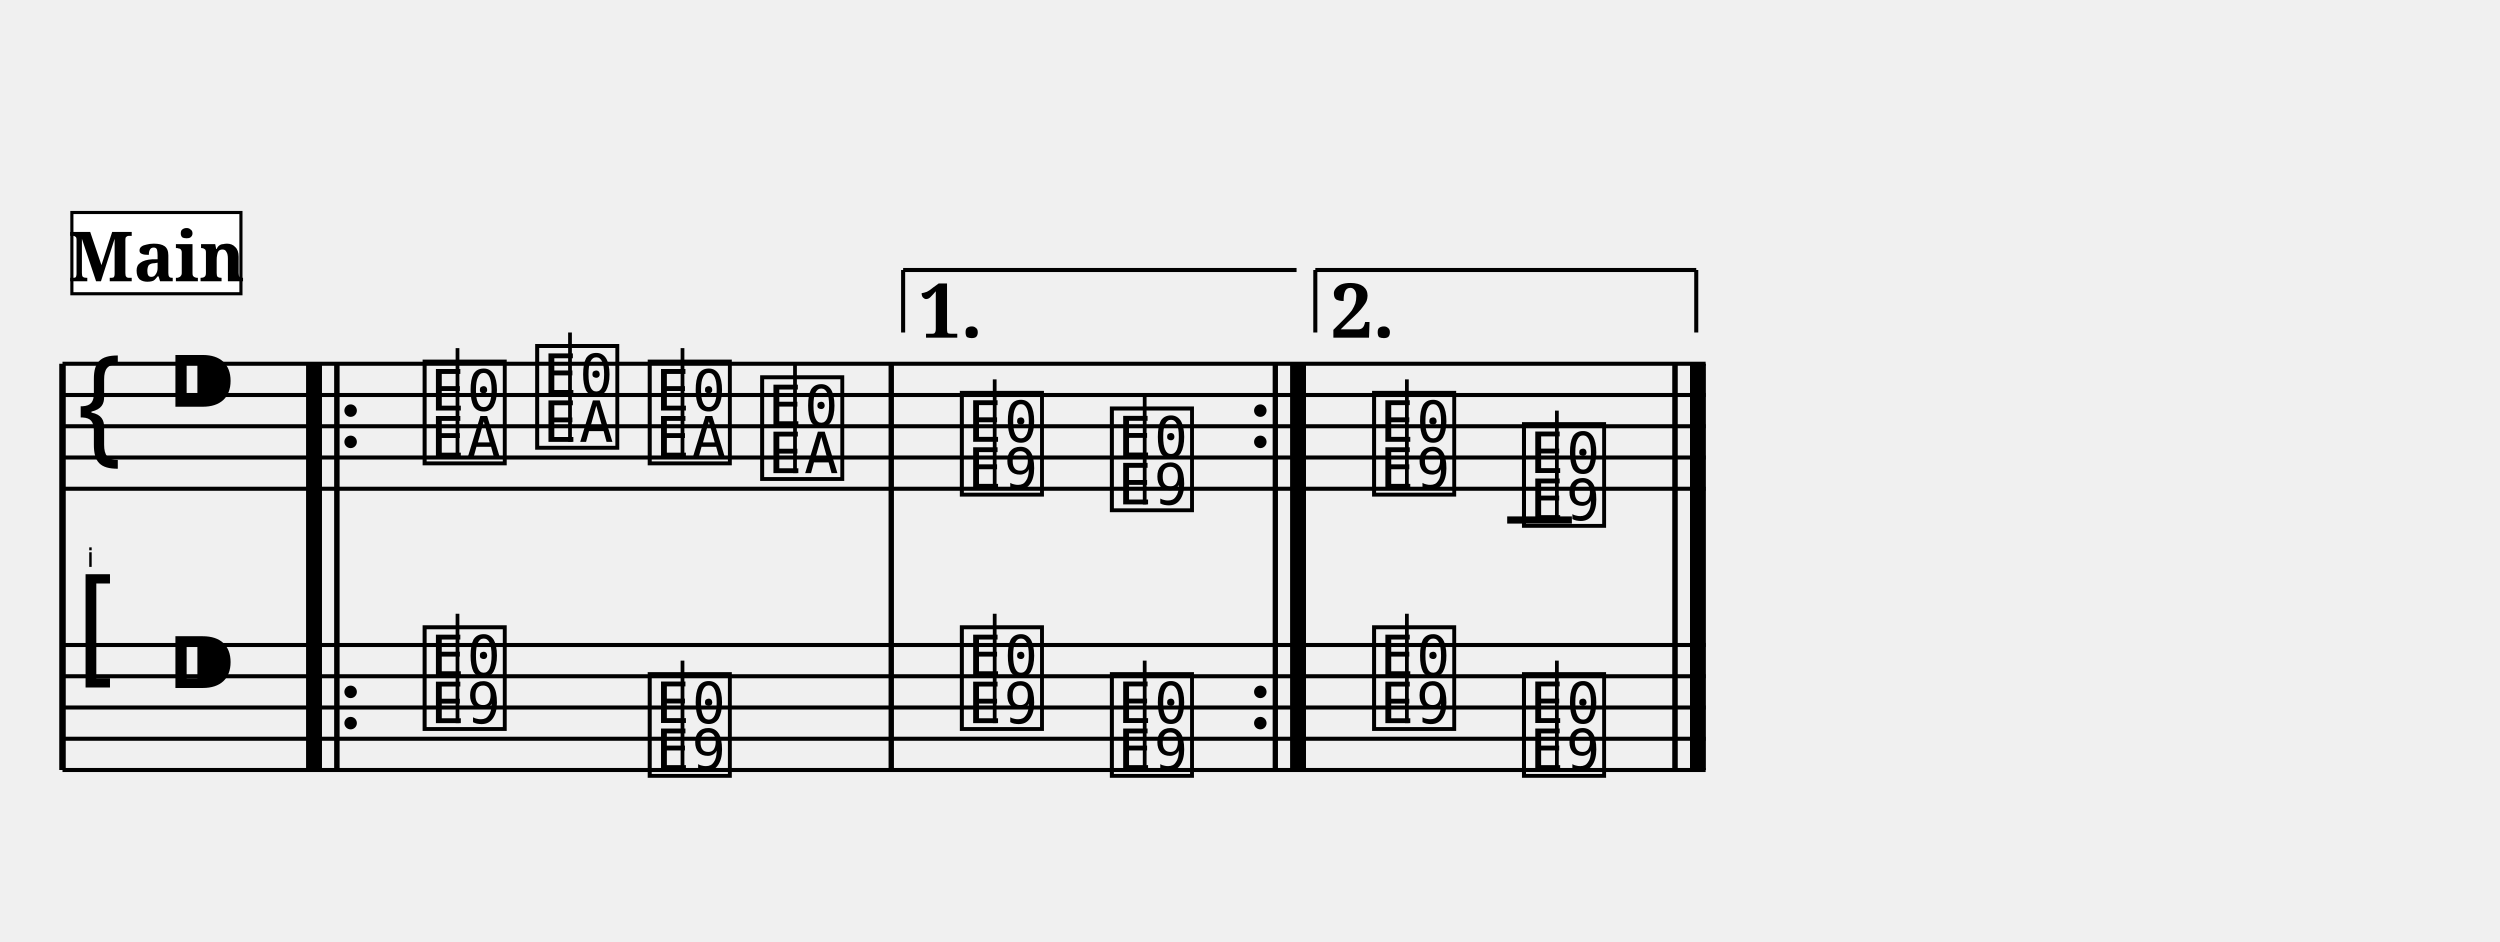
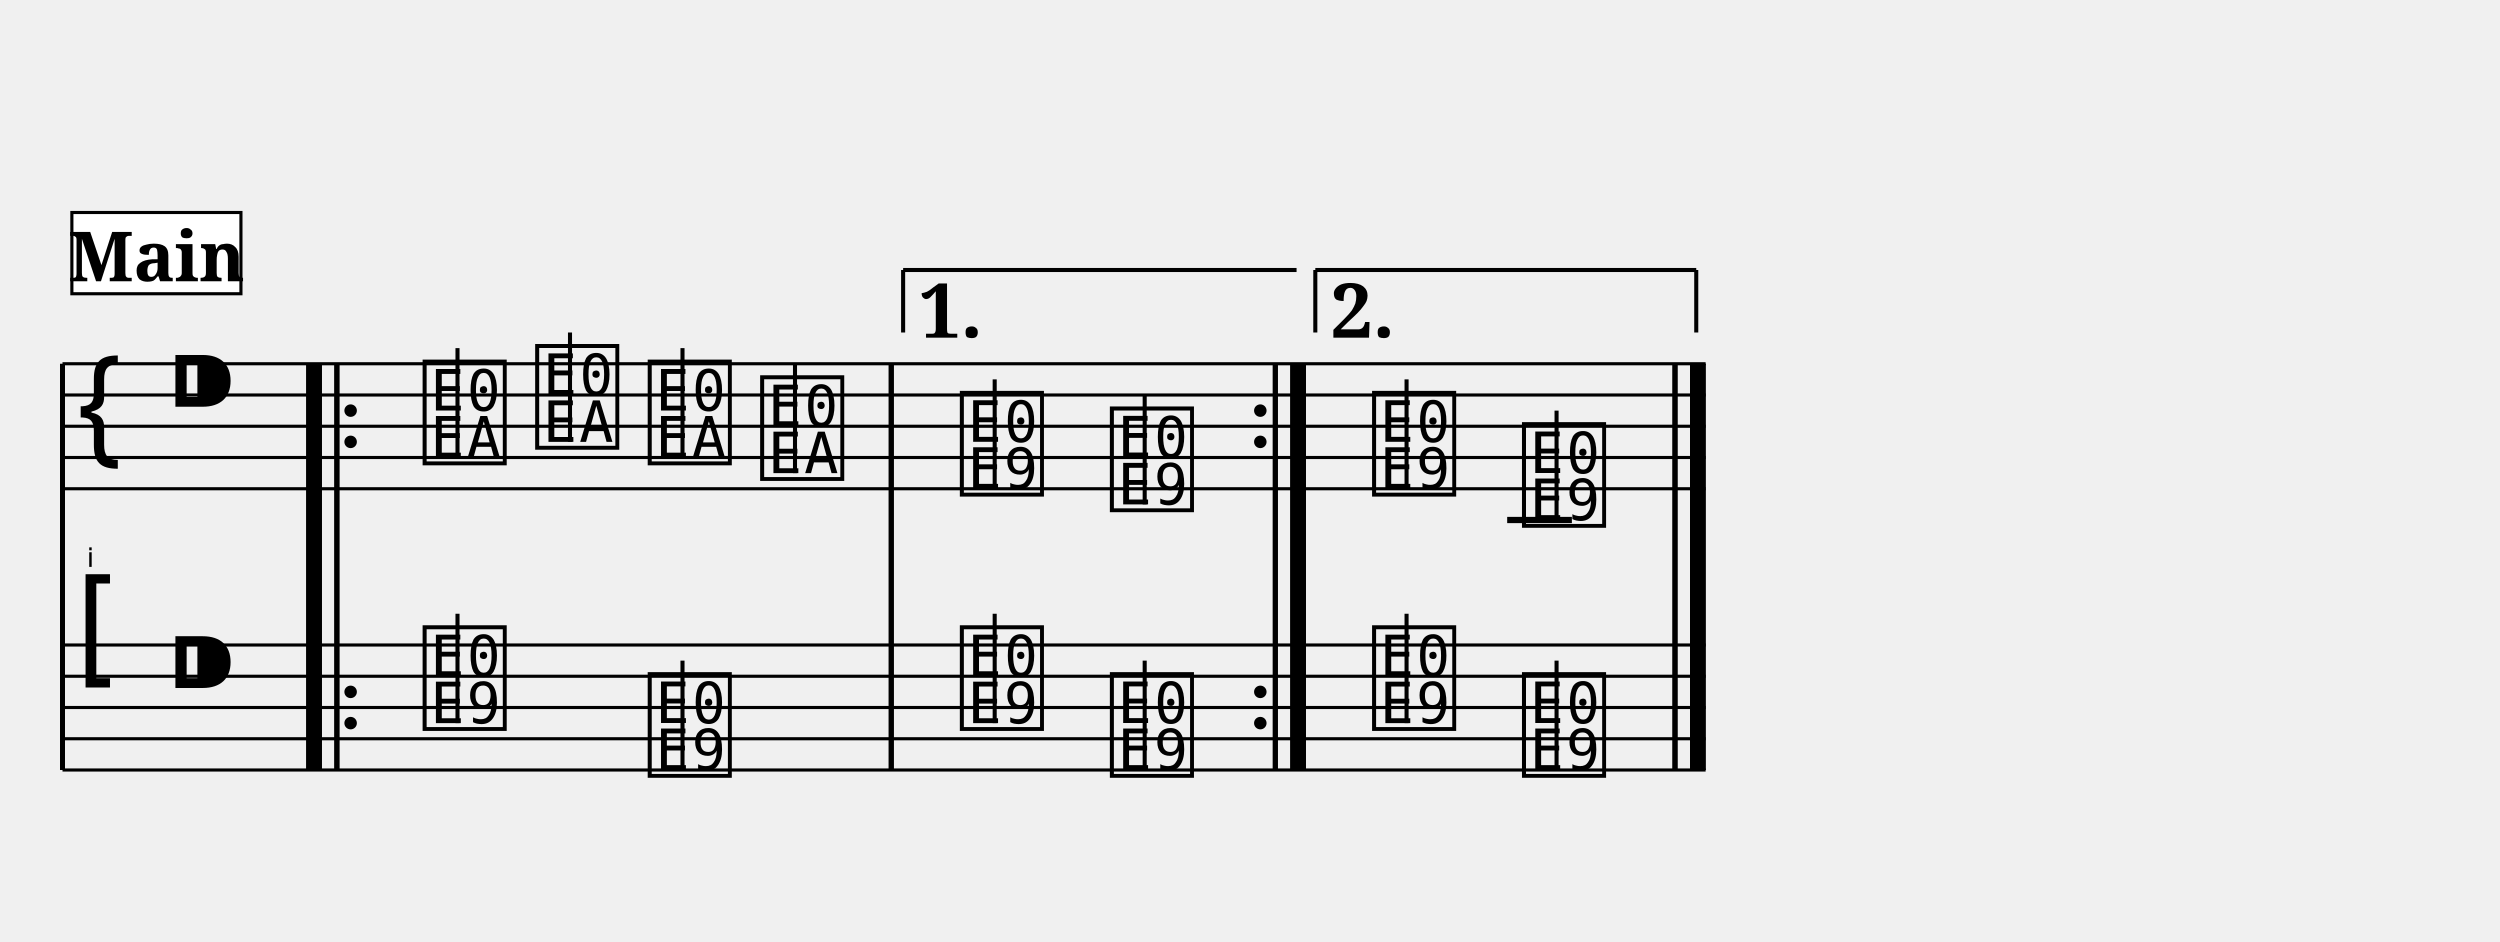
<svg xmlns="http://www.w3.org/2000/svg" width="800.0" height="301.4" viewBox="0 0 80.00 30.14">
  <style>
  @font-face { font-family: 'Emmentaler'; src: local('Emmentaler'); }
  .music { font-family: 'Emmentaler', serif; }
</style>
  <g transform="translate(2.00,0.00) scale(1,1)">
    <text x="1.00" y="18.14" font-size="0.86" font-family="Emmentaler-Brace" text-anchor="end" fill="#000000"></text>
-     <line x1="0.00" y1="11.64" x2="0.00" y2="24.64" stroke="#000000" stroke-width="0.208" />
+     <line x1="0.00" y1="11.64" x2="0.00" y2="24.64" stroke="#000000" stroke-width="0.160" />
    <rect x="7.80" y="15.64" width="0.50" height="5.00" fill="#000000" />
    <rect x="8.70" y="15.64" width="0.16" height="5.00" fill="#000000" />
    <rect x="26.44" y="15.64" width="0.16" height="5.00" fill="#000000" />
    <rect x="38.73" y="15.64" width="0.16" height="5.00" fill="#000000" />
    <rect x="39.29" y="15.64" width="0.50" height="5.00" fill="#000000" />
    <rect x="51.52" y="15.64" width="0.16" height="5.00" fill="#000000" />
    <rect x="52.08" y="15.64" width="0.50" height="5.00" fill="#000000" />
-     <line x1="0.00" y1="11.64" x2="52.58" y2="11.64" stroke="#000000" stroke-width="0.130" />
-     <line x1="0.00" y1="12.64" x2="52.58" y2="12.64" stroke="#000000" stroke-width="0.130" />
-     <line x1="0.00" y1="13.64" x2="52.58" y2="13.64" stroke="#000000" stroke-width="0.130" />
-     <line x1="0.00" y1="14.64" x2="52.58" y2="14.64" stroke="#000000" stroke-width="0.130" />
-     <line x1="0.00" y1="15.64" x2="52.58" y2="15.64" stroke="#000000" stroke-width="0.130" />
+     <line x1="0.00" y1="11.64" x2="52.58" y2="11.64" stroke="#000000" stroke-width="0.100" />
+     <line x1="0.00" y1="12.64" x2="52.58" y2="12.64" stroke="#000000" stroke-width="0.100" />
+     <line x1="0.00" y1="13.64" x2="52.58" y2="13.64" stroke="#000000" stroke-width="0.100" />
+     <line x1="0.00" y1="14.64" x2="52.58" y2="14.64" stroke="#000000" stroke-width="0.100" />
+     <line x1="0.00" y1="15.64" x2="52.58" y2="15.64" stroke="#000000" stroke-width="0.100" />
    <text class="music" x="0.30" y="14.64" font-size="4.00"></text>
    <text class="music" x="3.30" y="13.64" font-size="4.00"></text>
-     <line x1="46.23" y1="16.64" x2="48.30" y2="16.64" stroke="#000000" stroke-width="0.230" />
+     <line x1="46.23" y1="16.64" x2="48.30" y2="16.64" stroke="#000000" stroke-width="0.200" />
    <text class="music" x="11.40" y="14.64" font-size="4.00" data-pos="359"></text>
-     <line x1="12.64" y1="14.64" x2="12.64" y2="11.14" stroke="#000000" stroke-width="0.120" />
+     <line x1="12.64" y1="14.64" x2="12.64" y2="11.14" stroke="#000000" stroke-width="0.130" />
    <text class="music" x="15.00" y="14.14" font-size="4.00" data-pos="363"></text>
-     <line x1="16.24" y1="14.14" x2="16.24" y2="10.64" stroke="#000000" stroke-width="0.120" />
+     <line x1="16.24" y1="14.14" x2="16.24" y2="10.64" stroke="#000000" stroke-width="0.130" />
    <text class="music" x="18.60" y="14.64" font-size="4.00" data-pos="365"></text>
-     <line x1="19.84" y1="14.64" x2="19.84" y2="11.14" stroke="#000000" stroke-width="0.120" />
+     <line x1="19.84" y1="14.64" x2="19.84" y2="11.14" stroke="#000000" stroke-width="0.130" />
    <text class="music" x="22.20" y="15.14" font-size="4.00" data-pos="367"></text>
-     <line x1="23.44" y1="15.14" x2="23.44" y2="11.64" stroke="#000000" stroke-width="0.120" />
+     <line x1="23.44" y1="15.14" x2="23.44" y2="11.64" stroke="#000000" stroke-width="0.130" />
    <text class="music" x="28.59" y="15.64" font-size="4.00" data-pos="375"></text>
-     <line x1="29.83" y1="15.64" x2="29.83" y2="12.14" stroke="#000000" stroke-width="0.120" />
+     <line x1="29.83" y1="15.64" x2="29.83" y2="12.14" stroke="#000000" stroke-width="0.130" />
    <text class="music" x="33.39" y="16.14" font-size="4.00" data-pos="378"></text>
-     <line x1="34.63" y1="16.14" x2="34.63" y2="12.64" stroke="#000000" stroke-width="0.120" />
+     <line x1="34.63" y1="16.14" x2="34.63" y2="12.64" stroke="#000000" stroke-width="0.130" />
    <text class="music" x="41.78" y="15.64" font-size="4.00" data-pos="391"></text>
-     <line x1="43.02" y1="15.64" x2="43.02" y2="12.14" stroke="#000000" stroke-width="0.120" />
+     <line x1="43.01" y1="15.64" x2="43.01" y2="12.14" stroke="#000000" stroke-width="0.130" />
    <text class="music" x="46.58" y="16.64" font-size="4.00" data-pos="394"></text>
-     <line x1="47.82" y1="16.64" x2="47.82" y2="13.14" stroke="#000000" stroke-width="0.120" />
+     <line x1="47.81" y1="16.64" x2="47.81" y2="13.14" stroke="#000000" stroke-width="0.130" />
    <rect x="7.80" y="11.64" width="0.50" height="4.00" fill="#000000" />
    <rect x="8.70" y="11.64" width="0.16" height="4.00" fill="#000000" />
    <circle cx="9.22" cy="13.14" r="0.20" fill="#000000" />
    <circle cx="9.22" cy="14.14" r="0.20" fill="#000000" />
    <rect x="26.44" y="11.64" width="0.16" height="4.00" fill="#000000" />
    <circle cx="38.33" cy="13.14" r="0.20" fill="#000000" />
    <circle cx="38.33" cy="14.14" r="0.20" fill="#000000" />
    <rect x="38.73" y="11.64" width="0.16" height="4.00" fill="#000000" />
    <rect x="39.29" y="11.64" width="0.50" height="4.00" fill="#000000" />
    <rect x="51.52" y="11.64" width="0.16" height="4.00" fill="#000000" />
    <rect x="52.08" y="11.64" width="0.50" height="4.00" fill="#000000" />
-     <line x1="0.00" y1="20.64" x2="52.58" y2="20.64" stroke="#000000" stroke-width="0.130" />
-     <line x1="0.00" y1="21.64" x2="52.58" y2="21.64" stroke="#000000" stroke-width="0.130" />
-     <line x1="0.00" y1="22.64" x2="52.58" y2="22.64" stroke="#000000" stroke-width="0.130" />
-     <line x1="0.00" y1="23.64" x2="52.58" y2="23.64" stroke="#000000" stroke-width="0.130" />
-     <line x1="0.00" y1="24.64" x2="52.58" y2="24.64" stroke="#000000" stroke-width="0.130" />
+     <line x1="0.00" y1="20.64" x2="52.58" y2="20.64" stroke="#000000" stroke-width="0.100" />
+     <line x1="0.00" y1="21.64" x2="52.58" y2="21.64" stroke="#000000" stroke-width="0.100" />
+     <line x1="0.00" y1="22.64" x2="52.58" y2="22.64" stroke="#000000" stroke-width="0.100" />
+     <line x1="0.00" y1="23.64" x2="52.58" y2="23.64" stroke="#000000" stroke-width="0.100" />
+     <line x1="0.00" y1="24.64" x2="52.58" y2="24.64" stroke="#000000" stroke-width="0.100" />
    <text class="music" x="0.30" y="21.64" font-size="4.00"></text>
    <text class="music" x="3.30" y="22.64" font-size="4.00"></text>
    <text class="music" x="11.40" y="23.14" font-size="4.00" data-pos="419"></text>
-     <line x1="12.64" y1="23.14" x2="12.64" y2="19.64" stroke="#000000" stroke-width="0.120" />
+     <line x1="12.64" y1="23.14" x2="12.64" y2="19.64" stroke="#000000" stroke-width="0.130" />
    <text class="music" x="18.60" y="24.64" font-size="4.00" data-pos="424"></text>
-     <line x1="19.84" y1="24.64" x2="19.84" y2="21.14" stroke="#000000" stroke-width="0.120" />
+     <line x1="19.84" y1="24.64" x2="19.84" y2="21.14" stroke="#000000" stroke-width="0.130" />
    <text class="music" x="28.59" y="23.14" font-size="4.00" data-pos="428"></text>
-     <line x1="29.83" y1="23.14" x2="29.83" y2="19.64" stroke="#000000" stroke-width="0.120" />
+     <line x1="29.83" y1="23.14" x2="29.83" y2="19.64" stroke="#000000" stroke-width="0.130" />
    <text class="music" x="33.39" y="24.64" font-size="4.00" data-pos="430"></text>
-     <line x1="34.63" y1="24.64" x2="34.63" y2="21.14" stroke="#000000" stroke-width="0.120" />
+     <line x1="34.63" y1="24.64" x2="34.63" y2="21.14" stroke="#000000" stroke-width="0.130" />
    <text class="music" x="41.78" y="23.14" font-size="4.00" data-pos="434"></text>
-     <line x1="43.02" y1="23.14" x2="43.02" y2="19.64" stroke="#000000" stroke-width="0.120" />
+     <line x1="43.01" y1="23.14" x2="43.01" y2="19.64" stroke="#000000" stroke-width="0.130" />
    <text class="music" x="46.58" y="24.64" font-size="4.00" data-pos="436"></text>
-     <line x1="47.82" y1="24.64" x2="47.82" y2="21.14" stroke="#000000" stroke-width="0.120" />
+     <line x1="47.81" y1="24.64" x2="47.81" y2="21.14" stroke="#000000" stroke-width="0.130" />
    <rect x="7.80" y="20.64" width="0.50" height="4.00" fill="#000000" />
    <rect x="8.70" y="20.64" width="0.16" height="4.00" fill="#000000" />
    <circle cx="9.22" cy="22.14" r="0.20" fill="#000000" />
    <circle cx="9.22" cy="23.14" r="0.20" fill="#000000" />
    <rect x="26.44" y="20.64" width="0.16" height="4.00" fill="#000000" />
    <circle cx="38.33" cy="22.14" r="0.20" fill="#000000" />
    <circle cx="38.33" cy="23.14" r="0.20" fill="#000000" />
    <rect x="38.73" y="20.64" width="0.16" height="4.00" fill="#000000" />
    <rect x="39.29" y="20.64" width="0.50" height="4.00" fill="#000000" />
    <rect x="51.52" y="20.64" width="0.16" height="4.00" fill="#000000" />
    <rect x="52.08" y="20.64" width="0.50" height="4.00" fill="#000000" />
    <rect x="7.80" y="11.64" width="0.50" height="13.00" fill="#000000" />
    <rect x="8.70" y="11.64" width="0.16" height="13.00" fill="#000000" />
    <rect x="26.44" y="11.64" width="0.16" height="13.00" fill="#000000" />
    <rect x="38.73" y="11.64" width="0.16" height="13.00" fill="#000000" />
    <rect x="39.29" y="11.64" width="0.50" height="13.00" fill="#000000" />
    <rect x="51.52" y="11.64" width="0.16" height="13.00" fill="#000000" />
    <rect x="52.08" y="11.64" width="0.50" height="13.00" fill="#000000" />
    <line x1="26.90" y1="8.64" x2="26.90" y2="10.64" stroke="#000000" stroke-width="0.130" data-pos="371" />
    <line x1="26.90" y1="8.64" x2="39.49" y2="8.64" stroke="#000000" stroke-width="0.130" data-pos="371" />
    <text x="27.40" y="8.94" font-size="2.40" font-family="serif" font-weight="bold" dominant-baseline="hanging" fill="#000000" data-pos="371">1.</text>
    <line x1="40.09" y1="8.64" x2="40.09" y2="10.64" stroke="#000000" stroke-width="0.130" data-pos="387" />
    <line x1="40.09" y1="8.64" x2="52.28" y2="8.64" stroke="#000000" stroke-width="0.130" data-pos="387" />
    <line x1="52.28" y1="8.64" x2="52.28" y2="10.64" stroke="#000000" stroke-width="0.130" data-pos="387" />
    <text x="40.59" y="8.94" font-size="2.40" font-family="serif" font-weight="bold" dominant-baseline="hanging" fill="#000000" data-pos="387">2.</text>
    <rect x="0.30" y="6.80" width="5.41" height="2.60" fill="#FFFFFF" stroke="#000000" stroke-width="0.100" data-pos="0" />
    <text x="3.01" y="9.00" font-size="2.20" font-family="serif" font-weight="bold" text-anchor="middle" fill="#000000" data-pos="0">Main</text>
  </g>
</svg>
